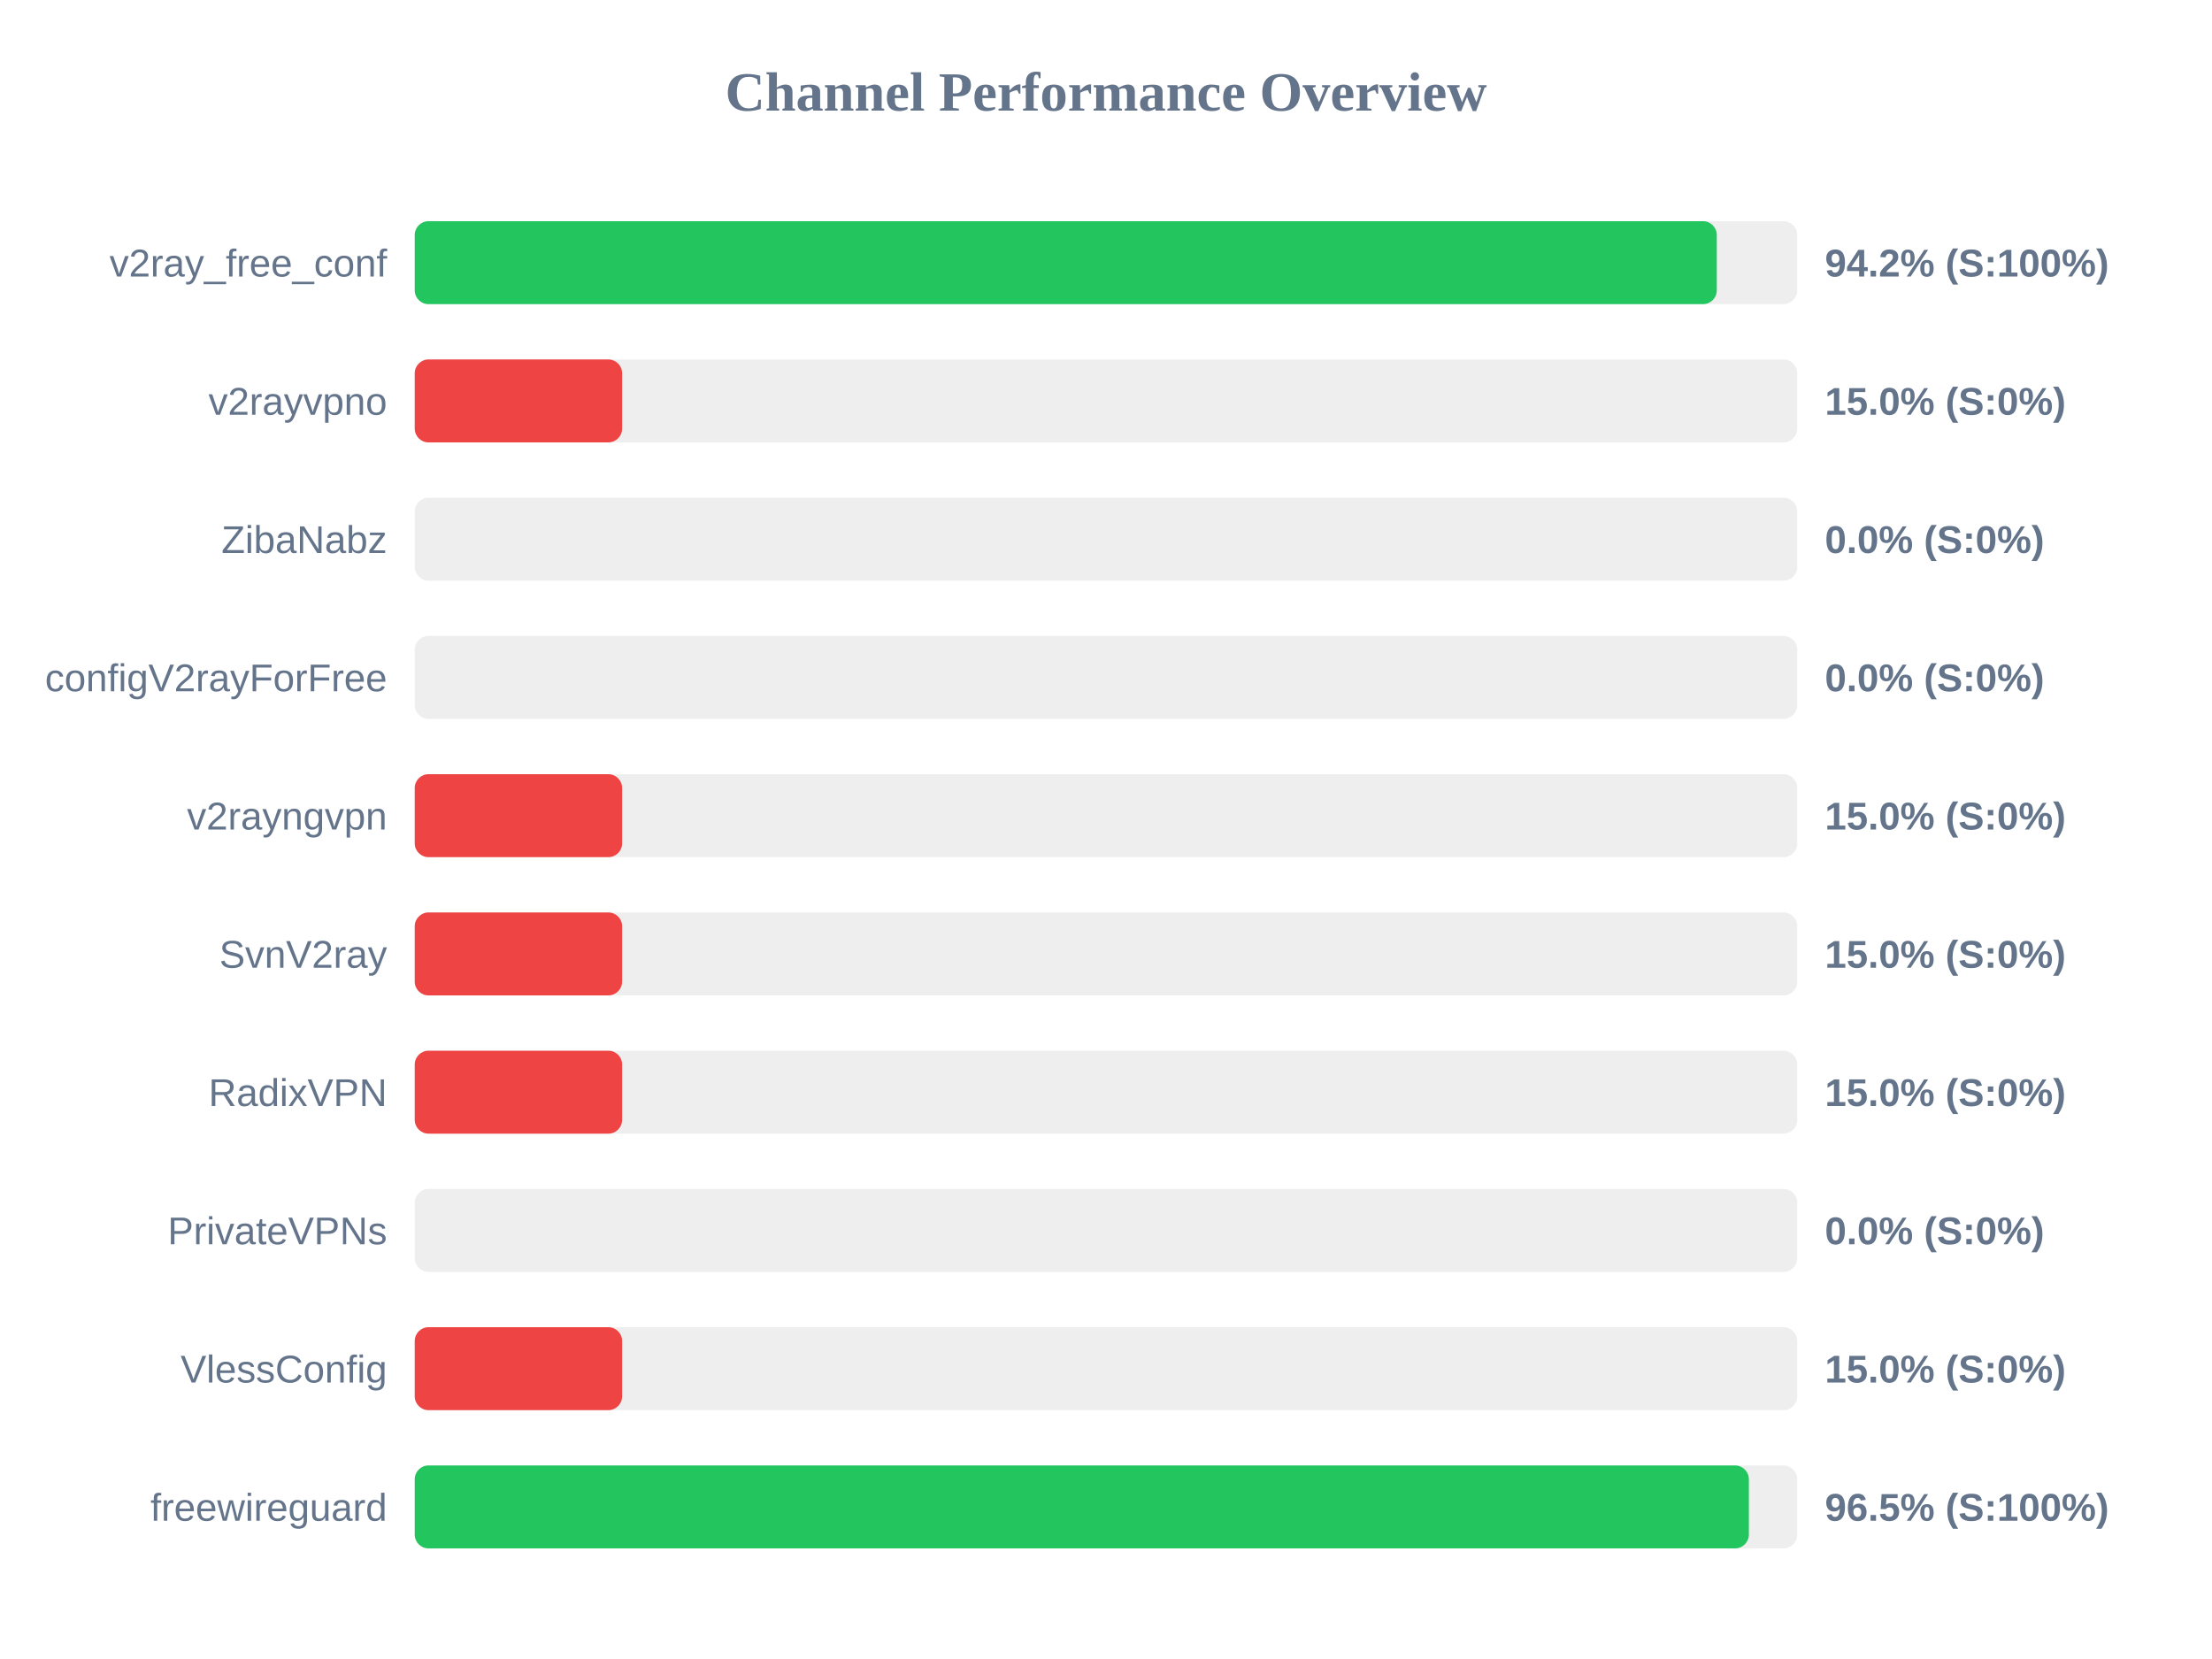
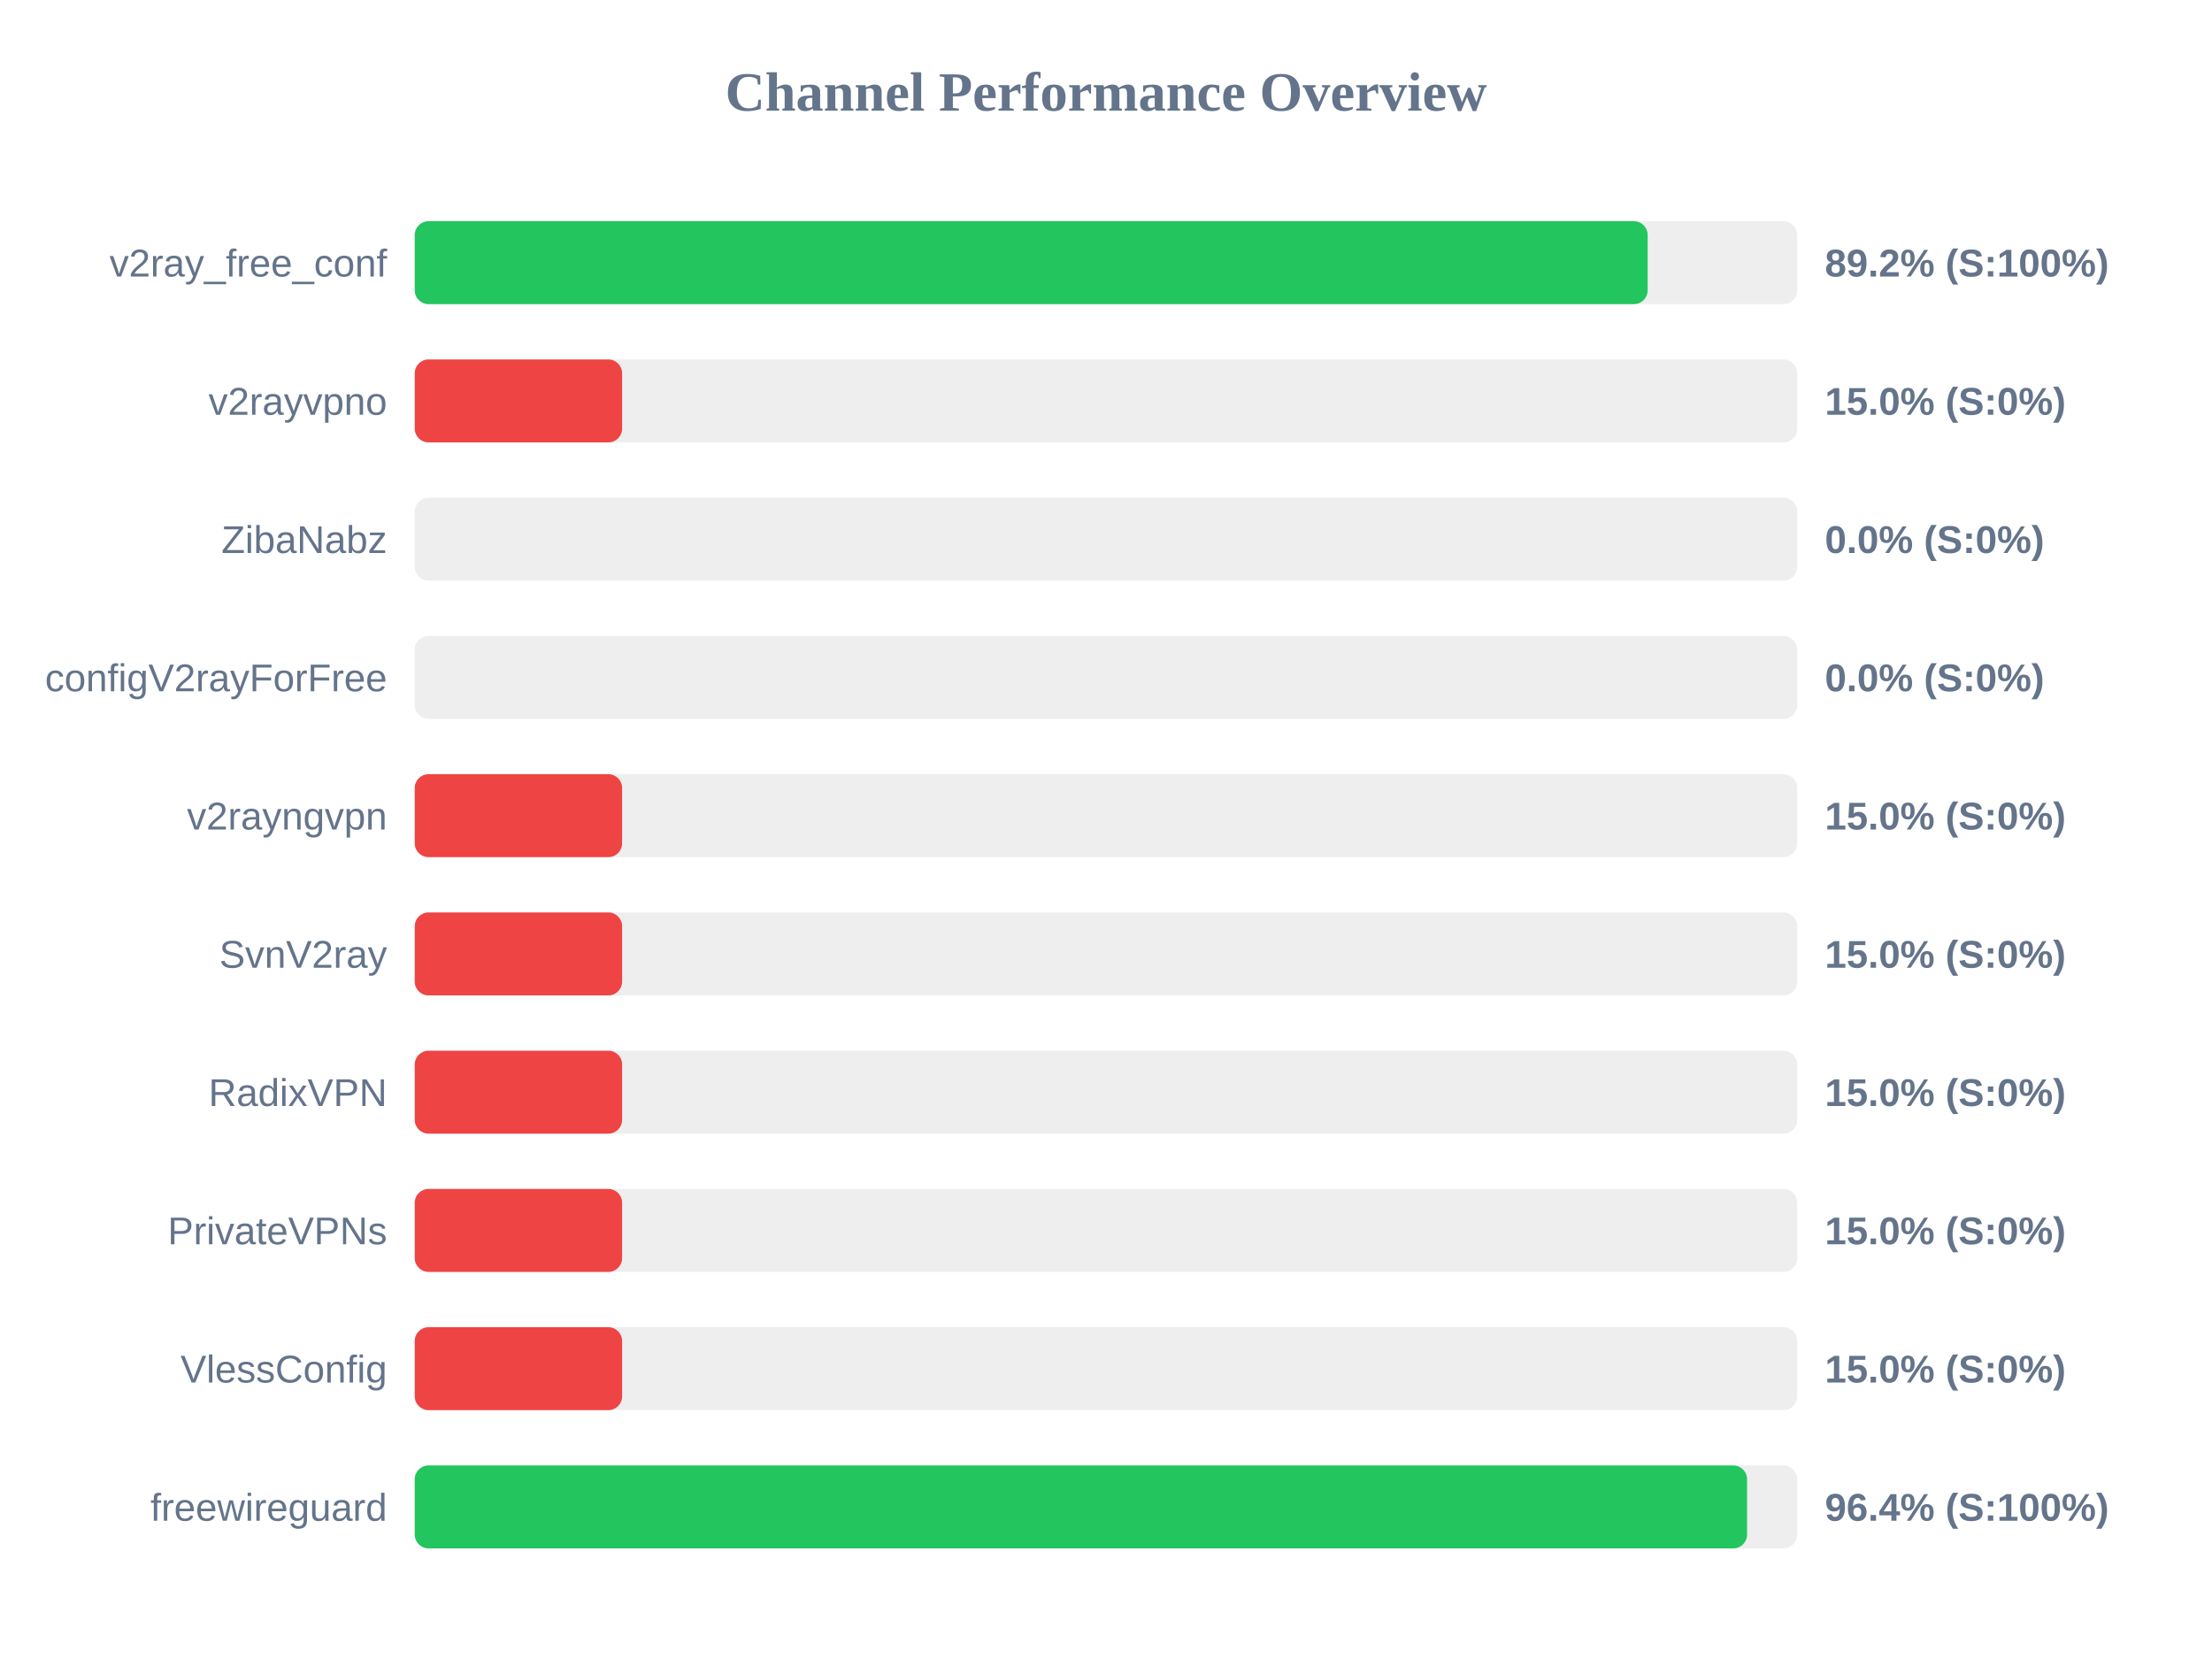
<svg xmlns="http://www.w3.org/2000/svg" width="800" height="600" version="1.1">
  <style>
        .row { font: 14px Arial; fill: #64748b; }
        .score { font: bold 14px Arial; fill: #64748b; }
    </style>
  <text x="400" y="40" text-anchor="middle" font-size="20px" font-weight="bold" fill="#64748b">Channel Performance Overview</text>
  <rect x="150" y="80" width="500" height="30" fill="#eee" rx="5" />
-   <rect x="150" y="80" width="470.9" height="30" fill="#22c55e" rx="5" />
+   <rect x="150" y="80" width="445.9" height="30" fill="#22c55e" rx="5" />
  <text x="140" y="100" text-anchor="end" class="row">v2ray_free_conf</text>
-   <text x="660" y="100" text-anchor="start" class="score">94.2% (S:100%)</text>
+   <text x="660" y="100" text-anchor="start" class="score">89.2% (S:100%)</text>
  <rect x="150" y="130" width="500" height="30" fill="#eee" rx="5" />
  <rect x="150" y="130" width="75.0" height="30" fill="#ef4444" rx="5" />
  <text x="140" y="150" text-anchor="end" class="row">v2rayvpno</text>
  <text x="660" y="150" text-anchor="start" class="score">15.0% (S:0%)</text>
  <rect x="150" y="180" width="500" height="30" fill="#eee" rx="5" />
  <rect x="150" y="180" width="0.0" height="30" fill="#ef4444" rx="5" />
  <text x="140" y="200" text-anchor="end" class="row">ZibaNabz</text>
  <text x="660" y="200" text-anchor="start" class="score">0.0% (S:0%)</text>
  <rect x="150" y="230" width="500" height="30" fill="#eee" rx="5" />
  <rect x="150" y="230" width="0.0" height="30" fill="#ef4444" rx="5" />
  <text x="140" y="250" text-anchor="end" class="row">configV2rayForFree</text>
  <text x="660" y="250" text-anchor="start" class="score">0.0% (S:0%)</text>
  <rect x="150" y="280" width="500" height="30" fill="#eee" rx="5" />
  <rect x="150" y="280" width="75.0" height="30" fill="#ef4444" rx="5" />
  <text x="140" y="300" text-anchor="end" class="row">v2rayngvpn</text>
  <text x="660" y="300" text-anchor="start" class="score">15.0% (S:0%)</text>
  <rect x="150" y="330" width="500" height="30" fill="#eee" rx="5" />
  <rect x="150" y="330" width="75.0" height="30" fill="#ef4444" rx="5" />
  <text x="140" y="350" text-anchor="end" class="row">SvnV2ray</text>
  <text x="660" y="350" text-anchor="start" class="score">15.0% (S:0%)</text>
  <rect x="150" y="380" width="500" height="30" fill="#eee" rx="5" />
  <rect x="150" y="380" width="75.0" height="30" fill="#ef4444" rx="5" />
  <text x="140" y="400" text-anchor="end" class="row">RadixVPN</text>
  <text x="660" y="400" text-anchor="start" class="score">15.0% (S:0%)</text>
  <rect x="150" y="430" width="500" height="30" fill="#eee" rx="5" />
-   <rect x="150" y="430" width="0.0" height="30" fill="#ef4444" rx="5" />
+   <rect x="150" y="430" width="75.0" height="30" fill="#ef4444" rx="5" />
  <text x="140" y="450" text-anchor="end" class="row">PrivateVPNs</text>
-   <text x="660" y="450" text-anchor="start" class="score">0.0% (S:0%)</text>
+   <text x="660" y="450" text-anchor="start" class="score">15.0% (S:0%)</text>
  <rect x="150" y="480" width="500" height="30" fill="#eee" rx="5" />
  <rect x="150" y="480" width="75.0" height="30" fill="#ef4444" rx="5" />
  <text x="140" y="500" text-anchor="end" class="row">VlessConfig</text>
  <text x="660" y="500" text-anchor="start" class="score">15.0% (S:0%)</text>
  <rect x="150" y="530" width="500" height="30" fill="#eee" rx="5" />
-   <rect x="150" y="530" width="482.5" height="30" fill="#22c55e" rx="5" />
+   <rect x="150" y="530" width="481.85" height="30" fill="#22c55e" rx="5" />
  <text x="140" y="550" text-anchor="end" class="row">freewireguard</text>
-   <text x="660" y="550" text-anchor="start" class="score">96.5% (S:100%)</text>
+   <text x="660" y="550" text-anchor="start" class="score">96.4% (S:100%)</text>
</svg>
